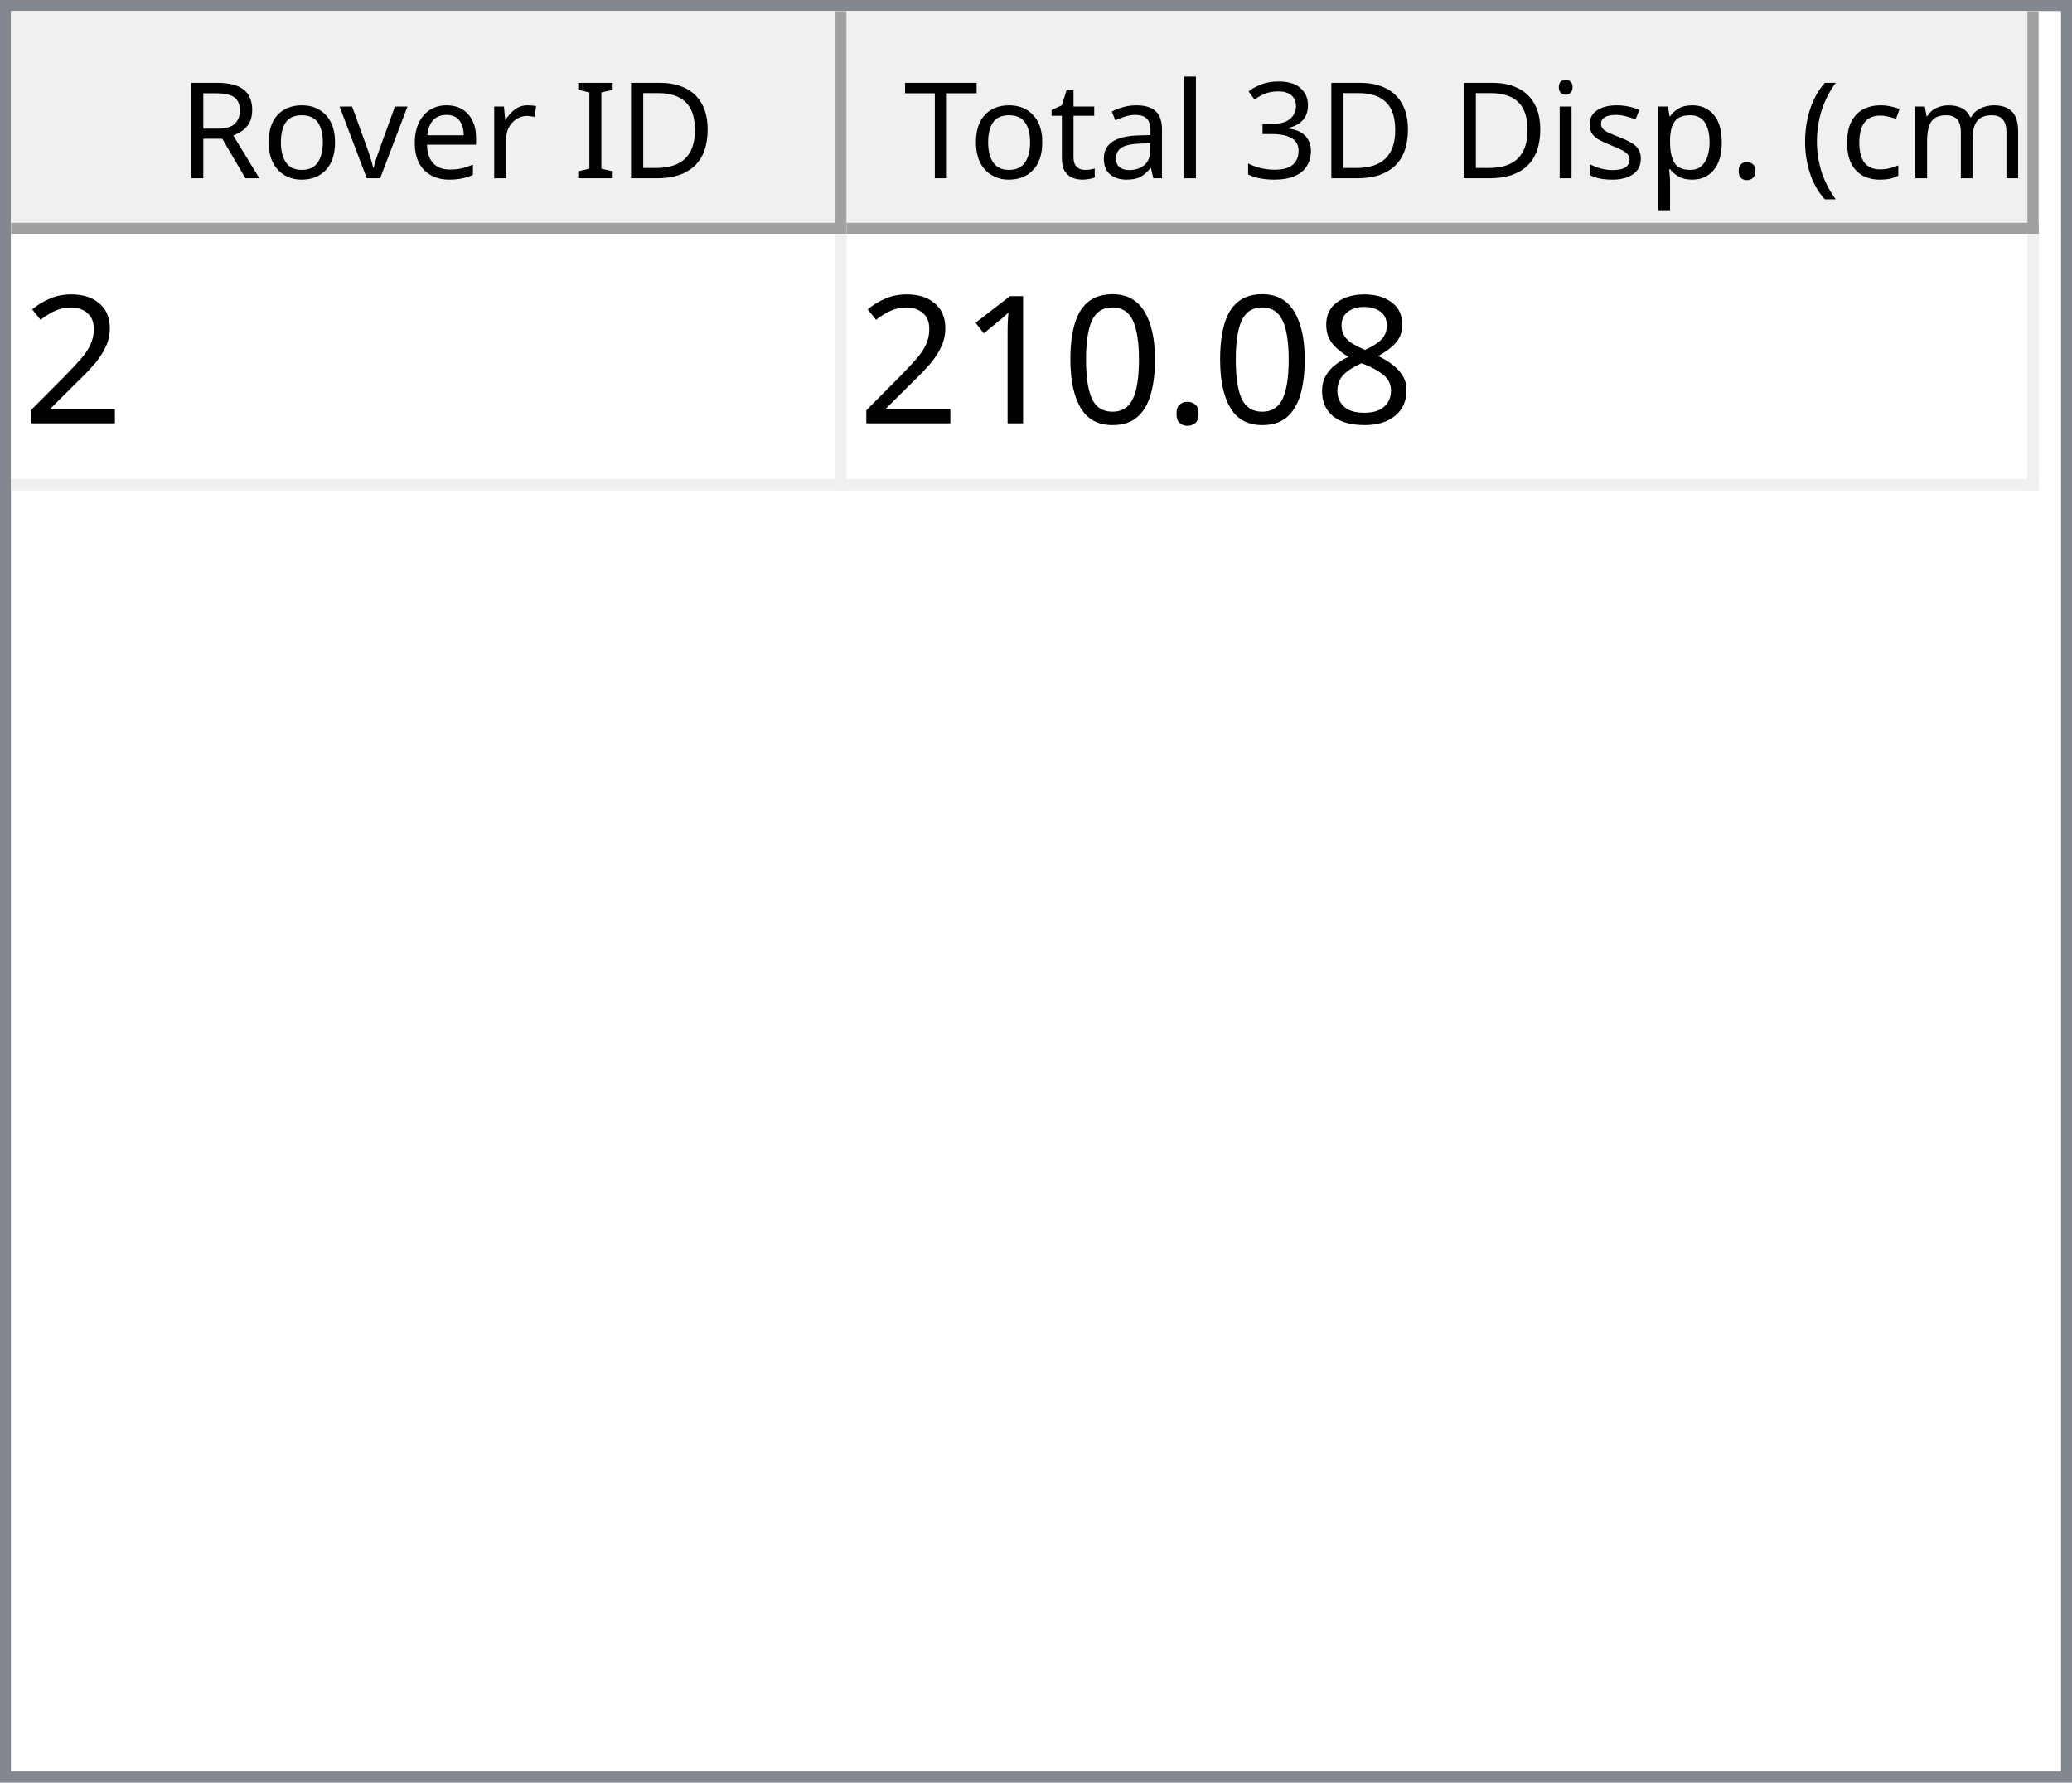
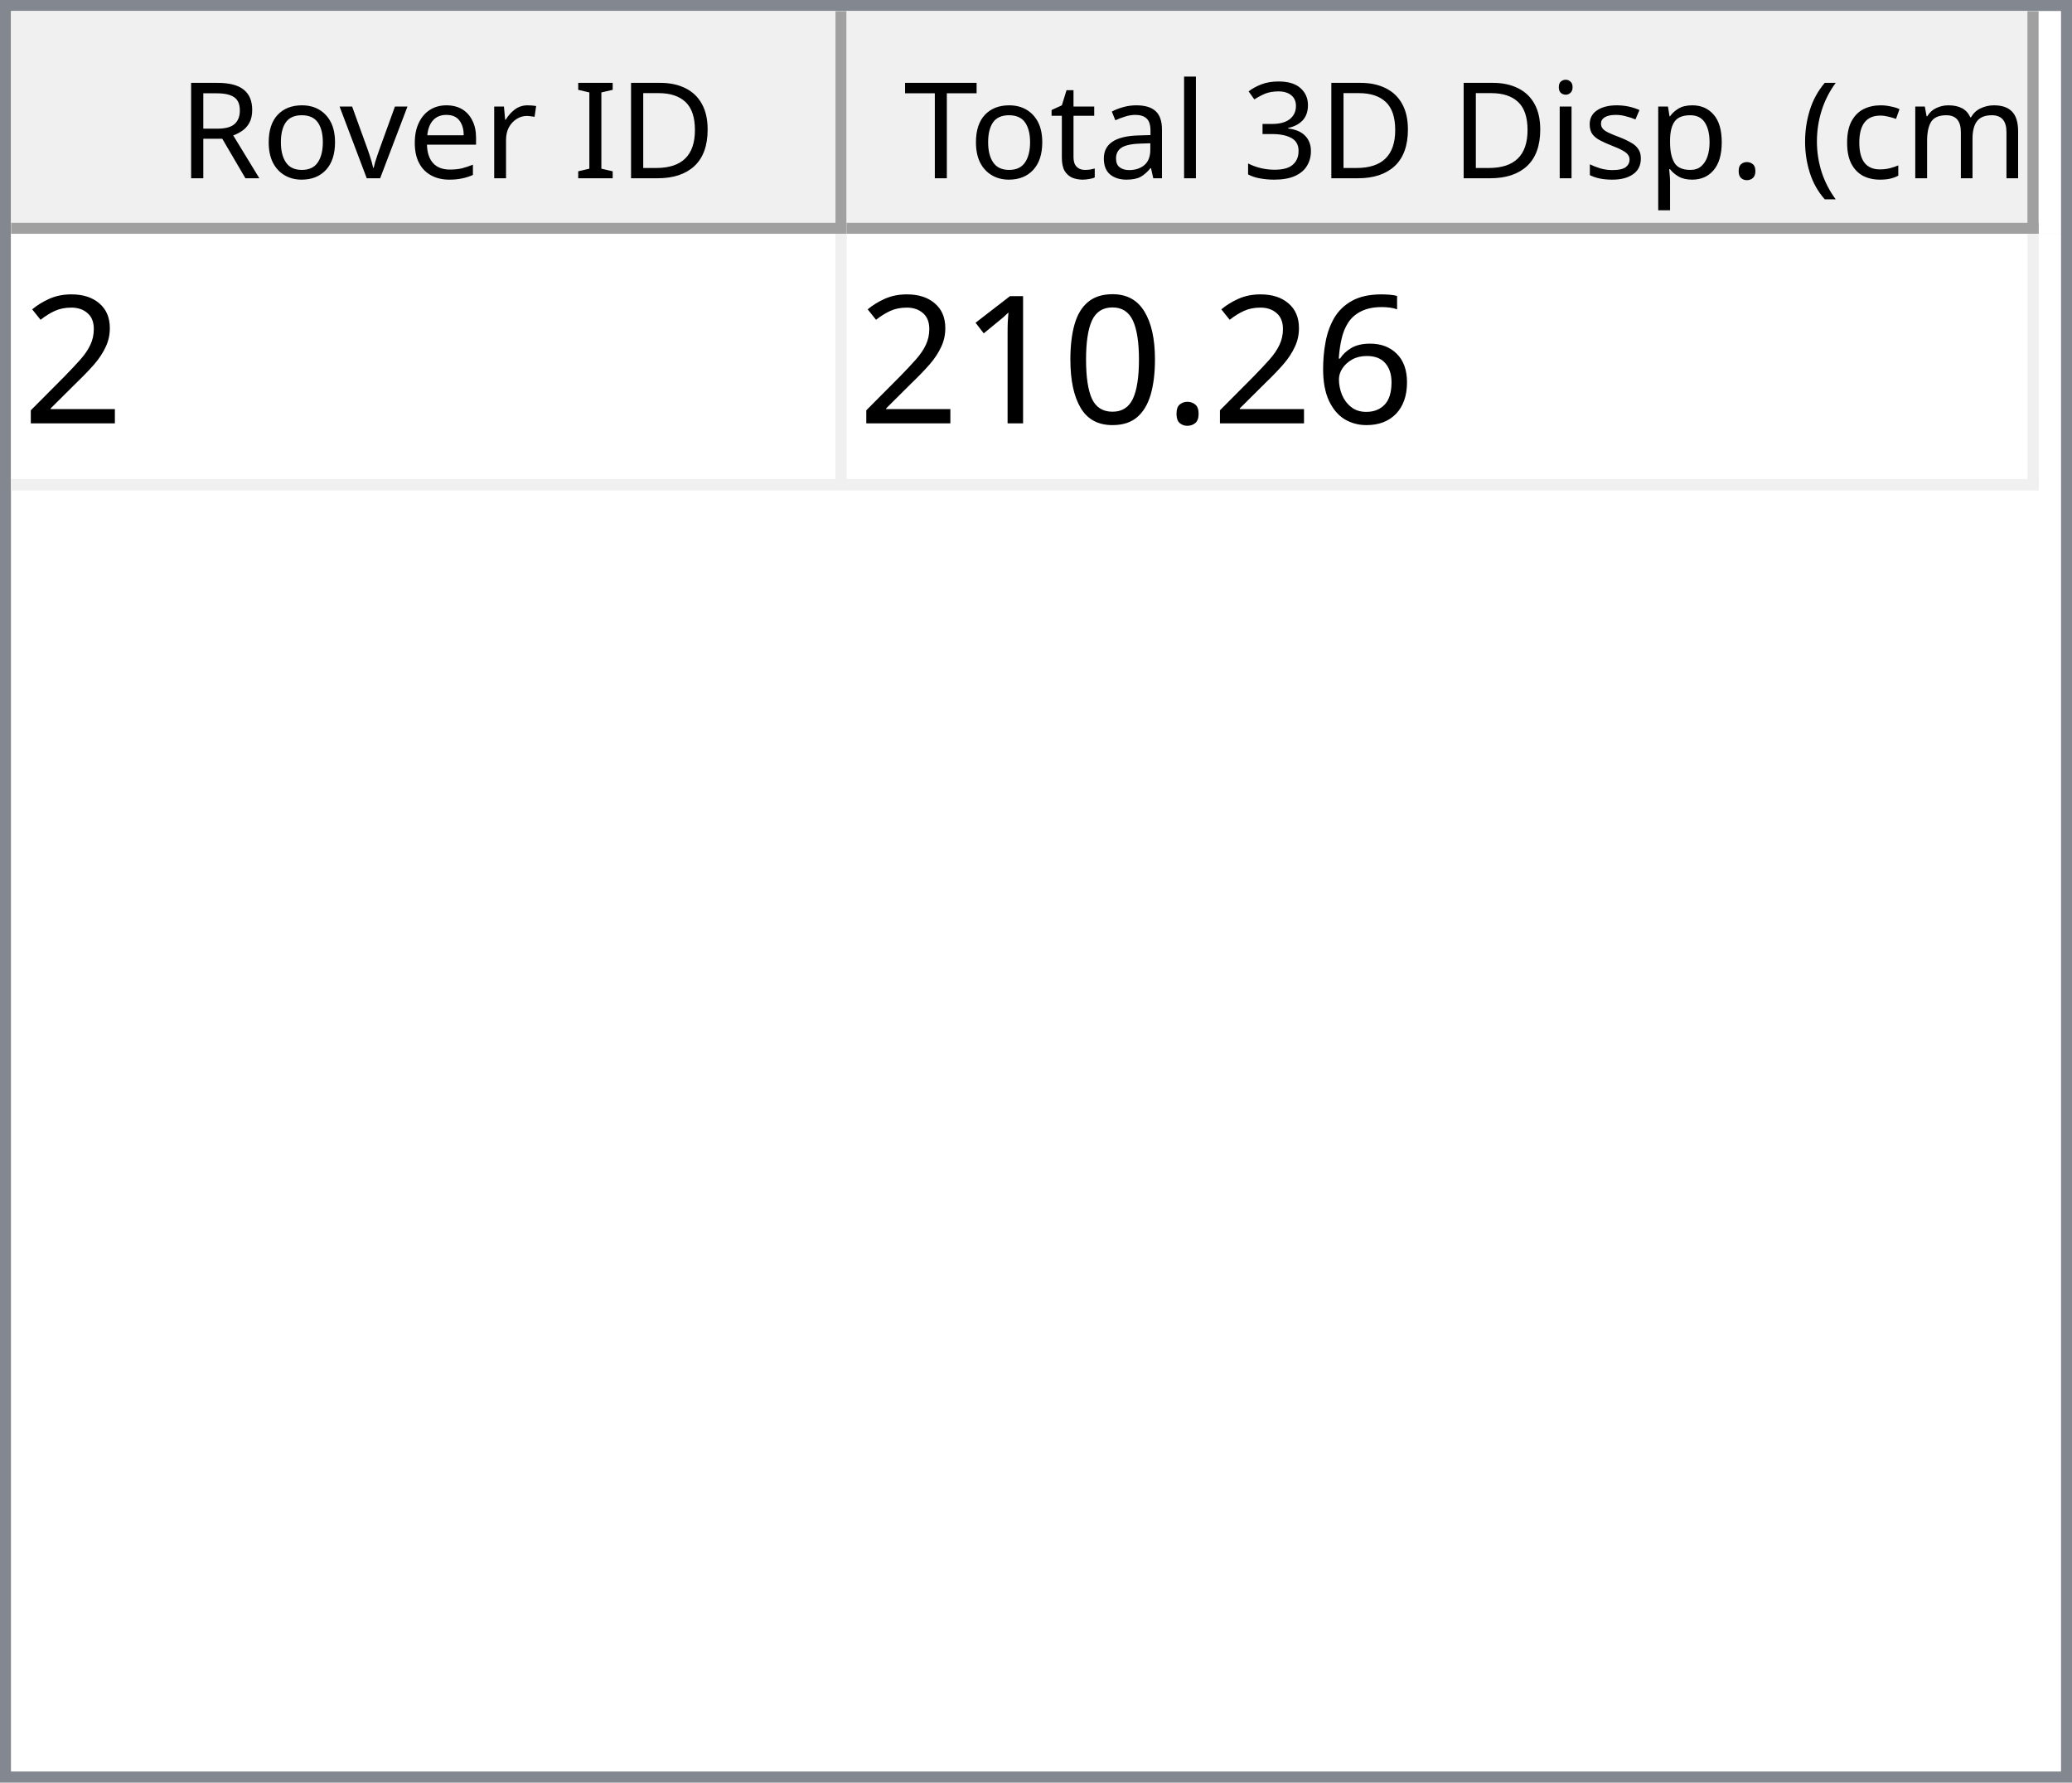
<svg xmlns="http://www.w3.org/2000/svg" style="fill-opacity:1; color-rendering:auto; color-interpolation:auto; text-rendering:auto; stroke:black; stroke-linecap:square; stroke-miterlimit:10; shape-rendering:auto; stroke-opacity:1; fill:black; stroke-dasharray:none; font-weight:normal; stroke-width:1; font-family:'Dialog'; font-style:normal; stroke-linejoin:miter; font-size:12px; stroke-dashoffset:0; image-rendering:auto;" width="186" height="160">
  <defs id="genericDefs" />
  <g>
    <defs id="defs1">
      <clipPath clipPathUnits="userSpaceOnUse" id="clipPath1">
        <path d="M0 0 L186 0 L186 160 L0 160 L0 0 Z" />
      </clipPath>
      <clipPath clipPathUnits="userSpaceOnUse" id="clipPath2">
        <path d="M0 0 L0 160 L186 160 L186 0 Z" />
      </clipPath>
      <clipPath clipPathUnits="userSpaceOnUse" id="clipPath3">
        <path d="M0 0 L0 20 L184 20 L184 0 Z" />
      </clipPath>
      <clipPath clipPathUnits="userSpaceOnUse" id="clipPath4">
        <path d="M0 0 L0 20 L75 20 L75 0 Z" />
      </clipPath>
      <clipPath clipPathUnits="userSpaceOnUse" id="clipPath5">
        <path d="M1 1 L1 19 L74 19 L74 1 Z" />
      </clipPath>
      <clipPath clipPathUnits="userSpaceOnUse" id="clipPath6">
        <path d="M0 0 L0 18 L73 18 L73 0 Z" />
      </clipPath>
      <clipPath clipPathUnits="userSpaceOnUse" id="clipPath7">
        <path d="M-0.5 -0.5 L-0.5 19.5 L74.5 19.5 L74.5 -0.5 Z" />
      </clipPath>
      <clipPath clipPathUnits="userSpaceOnUse" id="clipPath8">
        <path d="M0 0 L0 20 L107 20 L107 0 Z" />
      </clipPath>
      <clipPath clipPathUnits="userSpaceOnUse" id="clipPath9">
        <path d="M1 1 L1 19 L106 19 L106 1 Z" />
      </clipPath>
      <clipPath clipPathUnits="userSpaceOnUse" id="clipPath10">
        <path d="M0 0 L0 18 L105 18 L105 0 Z" />
      </clipPath>
      <clipPath clipPathUnits="userSpaceOnUse" id="clipPath11">
        <path d="M-0.5 -0.5 L-0.5 19.5 L106.5 19.5 L106.5 -0.5 Z" />
      </clipPath>
      <clipPath clipPathUnits="userSpaceOnUse" id="clipPath12">
        <path d="M0 0 L0 138 L184 138 L184 0 Z" />
      </clipPath>
      <clipPath clipPathUnits="userSpaceOnUse" id="clipPath13">
        <path d="M0 0 L0 23 L182 23 L182 0 Z" />
      </clipPath>
      <clipPath clipPathUnits="userSpaceOnUse" id="clipPath14">
        <path d="M-0.5 -0.5 L-0.5 22.5 L181.5 22.5 L181.5 -0.5 Z" />
      </clipPath>
      <clipPath clipPathUnits="userSpaceOnUse" id="clipPath15">
        <path d="M0 0 L0 22 L74 22 L74 0 Z" />
      </clipPath>
      <clipPath clipPathUnits="userSpaceOnUse" id="clipPath16">
        <path d="M0 0 L0 22 L106 22 L106 0 Z" />
      </clipPath>
      <font horiz-adv-x="64.551" id="font1">
        <font-face ascent="107.91" descent="25.098" units-per-em="100" style="font-style:normal; font-family:Segoe UI; font-weight:normal;" />
        <missing-glyph horiz-adv-x="64.551" d="M8.109 0 L8.109 68.266 L56.453 68.266 L56.453 0 L8.109 0 ZM15.328 7.234 L49.219 7.234 L49.219 61.031 L15.328 61.031 L15.328 7.234 Z" />
        <glyph unicode="D" horiz-adv-x="70.117" d="M9.188 0 L9.188 70.016 L28.516 70.016 Q65.531 70.016 65.531 35.891 Q65.531 19.672 55.25 9.836 Q44.969 0 27.734 0 L9.188 0 ZM17.391 62.594 L17.391 7.422 L27.828 7.422 Q41.609 7.422 49.273 14.797 Q56.938 22.172 56.938 35.688 Q56.938 62.594 28.328 62.594 L17.391 62.594 Z" />
        <glyph unicode="I" horiz-adv-x="26.611" d="M17.391 0 L9.188 0 L9.188 70.016 L17.391 70.016 L17.391 0 Z" />
        <glyph unicode=" " horiz-adv-x="27.393" d="" />
        <glyph unicode="r" horiz-adv-x="34.766" d="M34.188 41.891 Q32.078 43.5 28.125 43.5 Q23 43.5 19.555 38.672 Q16.109 33.844 16.109 25.484 L16.109 0 L8.109 0 L8.109 50 L16.109 50 L16.109 39.703 L16.312 39.703 Q18.016 44.969 21.531 47.922 Q25.047 50.875 29.391 50.875 Q32.516 50.875 34.188 50.203 L34.188 41.891 Z" />
        <glyph unicode="e" horiz-adv-x="52.295" d="M48.297 23 L12.984 23 Q13.188 14.656 17.484 10.109 Q21.781 5.562 29.297 5.562 Q37.75 5.562 44.828 11.141 L44.828 3.609 Q38.234 -1.172 27.391 -1.172 Q16.797 -1.172 10.742 5.641 Q4.688 12.453 4.688 24.812 Q4.688 36.469 11.305 43.82 Q17.922 51.172 27.734 51.172 Q37.547 51.172 42.922 44.828 Q48.297 38.484 48.297 27.203 L48.297 23 ZM40.094 29.781 Q40.047 36.719 36.75 40.578 Q33.453 44.438 27.594 44.438 Q21.922 44.438 17.969 40.383 Q14.016 36.328 13.094 29.781 L40.094 29.781 Z" />
        <glyph unicode="v" horiz-adv-x="47.9" d="M47.406 50 L27.484 0 L19.625 0 L0.688 50 L9.469 50 L22.172 13.672 Q23.578 9.672 23.922 6.688 L24.125 6.688 Q24.609 10.453 25.688 13.484 L38.969 50 L47.406 50 Z" />
        <glyph unicode="o" horiz-adv-x="58.594" d="M29 -1.172 Q17.922 -1.172 11.305 5.836 Q4.688 12.844 4.688 24.422 Q4.688 37.016 11.57 44.094 Q18.453 51.172 30.172 51.172 Q41.359 51.172 47.633 44.289 Q53.906 37.406 53.906 25.203 Q53.906 13.234 47.141 6.031 Q40.375 -1.172 29 -1.172 ZM29.594 44.438 Q21.875 44.438 17.383 39.188 Q12.891 33.938 12.891 24.703 Q12.891 15.828 17.43 10.695 Q21.969 5.562 29.594 5.562 Q37.359 5.562 41.531 10.594 Q45.703 15.625 45.703 24.906 Q45.703 34.281 41.531 39.359 Q37.359 44.438 29.594 44.438 Z" />
        <glyph unicode="R" horiz-adv-x="59.814" d="M59.375 0 L49.609 0 L37.891 19.625 Q36.281 22.359 34.766 24.289 Q33.25 26.219 31.664 27.438 Q30.078 28.656 28.25 29.219 Q26.422 29.781 24.125 29.781 L17.391 29.781 L17.391 0 L9.188 0 L9.188 70.016 L30.078 70.016 Q34.672 70.016 38.555 68.867 Q42.438 67.719 45.289 65.375 Q48.141 63.031 49.758 59.547 Q51.375 56.062 51.375 51.375 Q51.375 47.703 50.273 44.656 Q49.172 41.609 47.148 39.211 Q45.125 36.812 42.266 35.133 Q39.406 33.453 35.844 32.516 L35.844 32.328 Q37.594 31.547 38.891 30.547 Q40.188 29.547 41.359 28.18 Q42.531 26.812 43.68 25.078 Q44.828 23.344 46.234 21.047 L59.375 0 ZM17.391 62.594 L17.391 37.203 L28.516 37.203 Q31.594 37.203 34.203 38.133 Q36.812 39.062 38.719 40.797 Q40.625 42.531 41.703 45.047 Q42.781 47.562 42.781 50.688 Q42.781 56.297 39.141 59.445 Q35.5 62.594 28.609 62.594 L17.391 62.594 Z" />
        <glyph unicode=")" horiz-adv-x="30.176" d="M8.297 -15.922 L1.172 -15.922 Q16.406 2.344 16.406 26.812 Q16.406 51.469 1.078 70.016 L8.297 70.016 Q23.531 52.156 23.531 26.703 Q23.531 1.375 8.297 -15.922 Z" />
        <glyph unicode="m" horiz-adv-x="86.133" d="M79.109 0 L71.094 0 L71.094 28.719 Q71.094 37.016 68.531 40.727 Q65.969 44.438 59.906 44.438 Q54.781 44.438 51.195 39.75 Q47.609 35.062 47.609 28.516 L47.609 0 L39.594 0 L39.594 29.688 Q39.594 44.438 28.219 44.438 Q22.953 44.438 19.531 40.016 Q16.109 35.594 16.109 28.516 L16.109 0 L8.109 0 L8.109 50 L16.109 50 L16.109 42.094 L16.312 42.094 Q21.625 51.172 31.844 51.172 Q36.969 51.172 40.773 48.312 Q44.578 45.453 46 40.828 Q51.562 51.172 62.594 51.172 Q79.109 51.172 79.109 30.812 L79.109 0 Z" />
        <glyph unicode="c" horiz-adv-x="46.191" d="M42.188 2.297 Q36.422 -1.172 28.516 -1.172 Q17.828 -1.172 11.258 5.789 Q4.688 12.75 4.688 23.828 Q4.688 36.188 11.766 43.68 Q18.844 51.172 30.672 51.172 Q37.25 51.172 42.281 48.734 L42.281 40.531 Q36.719 44.438 30.375 44.438 Q22.703 44.438 17.797 38.945 Q12.891 33.453 12.891 24.516 Q12.891 15.719 17.508 10.641 Q22.125 5.562 29.891 5.562 Q36.422 5.562 42.188 9.906 L42.188 2.297 Z" />
        <glyph unicode="(" horiz-adv-x="30.176" d="M29.109 -15.922 L21.969 -15.922 Q6.844 1.375 6.844 26.703 Q6.844 52.156 21.969 70.016 L29.203 70.016 Q13.875 51.469 13.875 26.812 Q13.875 2.344 29.109 -15.922 Z" />
        <glyph unicode="." horiz-adv-x="21.68" d="M10.891 -1.078 Q8.641 -1.078 7.055 0.539 Q5.469 2.156 5.469 4.391 Q5.469 6.641 7.055 8.273 Q8.641 9.906 10.891 9.906 Q13.188 9.906 14.797 8.273 Q16.406 6.641 16.406 4.391 Q16.406 2.156 14.797 0.539 Q13.188 -1.078 10.891 -1.078 Z" />
        <glyph unicode="p" horiz-adv-x="58.789" d="M16.312 7.234 L16.109 7.234 L16.109 -23 L8.109 -23 L8.109 50 L16.109 50 L16.109 41.219 L16.312 41.219 Q22.219 51.172 33.594 51.172 Q43.266 51.172 48.688 44.461 Q54.109 37.75 54.109 26.469 Q54.109 13.922 48 6.375 Q41.891 -1.172 31.297 -1.172 Q21.578 -1.172 16.312 7.234 ZM16.109 27.391 L16.109 20.406 Q16.109 14.203 20.141 9.883 Q24.172 5.562 30.375 5.562 Q37.641 5.562 41.773 11.133 Q45.906 16.703 45.906 26.609 Q45.906 34.969 42.047 39.703 Q38.188 44.438 31.594 44.438 Q24.609 44.438 20.359 39.578 Q16.109 34.719 16.109 27.391 Z" />
        <glyph unicode="s" horiz-adv-x="42.432" d="M5.078 1.812 L5.078 10.406 Q11.625 5.562 19.484 5.562 Q30.031 5.562 30.031 12.594 Q30.031 14.594 29.125 15.992 Q28.219 17.391 26.68 18.461 Q25.141 19.531 23.07 20.383 Q21 21.234 18.609 22.172 Q15.281 23.484 12.766 24.828 Q10.25 26.172 8.57 27.859 Q6.891 29.547 6.031 31.695 Q5.172 33.844 5.172 36.719 Q5.172 40.234 6.789 42.945 Q8.406 45.656 11.086 47.484 Q13.766 49.312 17.211 50.242 Q20.656 51.172 24.312 51.172 Q30.812 51.172 35.938 48.922 L35.938 40.828 Q30.422 44.438 23.25 44.438 Q21 44.438 19.195 43.922 Q17.391 43.406 16.094 42.477 Q14.797 41.547 14.086 40.258 Q13.375 38.969 13.375 37.406 Q13.375 35.453 14.086 34.133 Q14.797 32.812 16.164 31.789 Q17.531 30.766 19.484 29.938 Q21.438 29.109 23.922 28.125 Q27.25 26.859 29.883 25.516 Q32.516 24.172 34.375 22.484 Q36.234 20.797 37.234 18.602 Q38.234 16.406 38.234 13.375 Q38.234 9.672 36.602 6.938 Q34.969 4.203 32.234 2.398 Q29.5 0.594 25.93 -0.289 Q22.359 -1.172 18.453 -1.172 Q10.75 -1.172 5.078 1.812 Z" />
        <glyph unicode="i" horiz-adv-x="24.219" d="M12.203 62.703 Q10.062 62.703 8.547 64.164 Q7.031 65.625 7.031 67.875 Q7.031 70.125 8.547 71.609 Q10.062 73.094 12.203 73.094 Q14.406 73.094 15.945 71.609 Q17.484 70.125 17.484 67.875 Q17.484 65.719 15.945 64.211 Q14.406 62.703 12.203 62.703 ZM16.109 0 L8.109 0 L8.109 50 L16.109 50 L16.109 0 Z" />
        <glyph unicode="3" horiz-adv-x="53.906" d="M46.531 19.828 Q46.531 15.094 44.75 11.211 Q42.969 7.328 39.719 4.57 Q36.469 1.812 31.93 0.297 Q27.391 -1.219 21.922 -1.219 Q11.922 -1.219 6 2.594 L6 11.188 Q13.094 5.609 22.219 5.609 Q25.875 5.609 28.828 6.539 Q31.781 7.469 33.906 9.227 Q36.031 10.984 37.18 13.477 Q38.328 15.969 38.328 19.094 Q38.328 32.812 18.797 32.812 L12.984 32.812 L12.984 39.594 L18.5 39.594 Q35.797 39.594 35.797 52.484 Q35.797 64.406 22.609 64.406 Q15.188 64.406 8.688 59.422 L8.688 67.188 Q15.375 71.188 24.609 71.188 Q29 71.188 32.57 69.969 Q36.141 68.75 38.68 66.555 Q41.219 64.359 42.609 61.281 Q44 58.203 44 54.5 Q44 40.672 30.031 36.719 L30.031 36.531 Q33.594 36.141 36.625 34.797 Q39.656 33.453 41.852 31.305 Q44.047 29.156 45.289 26.25 Q46.531 23.344 46.531 19.828 Z" />
        <glyph unicode="l" horiz-adv-x="24.219" d="M16.109 0 L8.109 0 L8.109 74.031 L16.109 74.031 L16.109 0 Z" />
        <glyph unicode="a" horiz-adv-x="50.879" d="M43.891 0 L35.891 0 L35.891 7.812 L35.688 7.812 Q30.469 -1.172 20.312 -1.172 Q12.844 -1.172 8.617 2.781 Q4.391 6.734 4.391 13.281 Q4.391 27.297 20.906 29.594 L35.891 31.688 Q35.891 44.438 25.594 44.438 Q16.547 44.438 9.281 38.281 L9.281 46.484 Q16.656 51.172 26.266 51.172 Q43.891 51.172 43.891 32.516 L43.891 0 ZM35.891 25.297 L23.828 23.641 Q18.266 22.859 15.43 20.875 Q12.594 18.891 12.594 13.875 Q12.594 10.203 15.211 7.883 Q17.828 5.562 22.172 5.562 Q28.125 5.562 32.008 9.742 Q35.891 13.922 35.891 20.312 L35.891 25.297 Z" />
        <glyph unicode="t" horiz-adv-x="33.887" d="M31.297 0.484 Q28.469 -1.078 23.828 -1.078 Q10.688 -1.078 10.688 13.578 L10.688 43.172 L2.094 43.172 L2.094 50 L10.688 50 L10.688 62.203 L18.703 64.797 L18.703 50 L31.297 50 L31.297 43.172 L18.703 43.172 L18.703 14.984 Q18.703 9.969 20.414 7.82 Q22.125 5.672 26.078 5.672 Q29.109 5.672 31.297 7.328 L31.297 0.484 Z" />
        <glyph unicode="T" horiz-adv-x="52.393" d="M50.594 62.594 L30.375 62.594 L30.375 0 L22.172 0 L22.172 62.594 L2 62.594 L2 70.016 L50.594 70.016 L50.594 62.594 Z" />
      </font>
      <font horiz-adv-x="75.0" id="font2">
        <font-face ascent="100.537" descent="21.973" units-per-em="100" style="font-style:normal; font-family:sans-serif; font-weight:normal;" />
        <missing-glyph horiz-adv-x="75.0" d="M12.5 0 L12.5 62.5 L62.5 62.5 L62.5 0 L12.5 0 ZM14.062 1.562 L60.938 1.562 L60.938 60.938 L14.062 60.938 L14.062 1.562 Z" />
        <glyph unicode="2" horiz-adv-x="55.615" d="M50.344 8.453 L50.344 0 L3.031 0 Q2.938 3.172 4.047 6.109 Q5.859 10.938 9.836 15.625 Q13.812 20.312 21.344 26.469 Q33.016 36.031 37.117 41.625 Q41.219 47.219 41.219 52.203 Q41.219 57.422 37.477 61.008 Q33.734 64.594 27.734 64.594 Q21.391 64.594 17.578 60.789 Q13.766 56.984 13.719 50.25 L4.688 51.172 Q5.609 61.281 11.664 66.578 Q17.719 71.875 27.938 71.875 Q38.234 71.875 44.242 66.164 Q50.25 60.453 50.25 52 Q50.25 47.703 48.492 43.555 Q46.734 39.406 42.656 34.812 Q38.578 30.219 29.109 22.219 Q21.188 15.578 18.945 13.211 Q16.703 10.844 15.234 8.453 L50.344 8.453 Z" />
-         <glyph unicode="8" horiz-adv-x="55.615" d="M17.672 38.812 Q12.203 40.828 9.57 44.539 Q6.938 48.25 6.938 53.422 Q6.938 61.234 12.555 66.555 Q18.172 71.875 27.484 71.875 Q36.859 71.875 42.578 66.43 Q48.297 60.984 48.297 53.172 Q48.297 48.188 45.68 44.508 Q43.062 40.828 37.75 38.812 Q44.344 36.672 47.781 31.883 Q51.219 27.094 51.219 20.453 Q51.219 11.281 44.727 5.031 Q38.234 -1.219 27.641 -1.219 Q17.047 -1.219 10.547 5.055 Q4.047 11.328 4.047 20.703 Q4.047 27.688 7.594 32.398 Q11.141 37.109 17.672 38.812 ZM15.922 53.719 Q15.922 48.641 19.195 45.414 Q22.469 42.188 27.688 42.188 Q32.766 42.188 36.016 45.383 Q39.266 48.578 39.266 53.219 Q39.266 58.062 35.914 61.359 Q32.562 64.656 27.594 64.656 Q22.562 64.656 19.242 61.43 Q15.922 58.203 15.922 53.719 ZM13.094 20.656 Q13.094 16.891 14.875 13.375 Q16.656 9.859 20.172 7.93 Q23.688 6 27.734 6 Q34.031 6 38.133 10.055 Q42.234 14.109 42.234 20.359 Q42.234 26.703 38.016 30.859 Q33.797 35.016 27.438 35.016 Q21.234 35.016 17.164 30.914 Q13.094 26.812 13.094 20.656 Z" />
+         <glyph unicode="6" horiz-adv-x="55.615" d="M49.75 54.047 L41.016 53.375 Q39.844 58.547 37.703 60.891 Q34.125 64.656 28.906 64.656 Q24.703 64.656 21.531 62.312 Q17.391 59.281 14.992 53.469 Q12.594 47.656 12.5 36.922 Q15.672 41.75 20.266 44.094 Q24.859 46.438 29.891 46.438 Q38.672 46.438 44.852 39.969 Q51.031 33.5 51.031 23.25 Q51.031 16.5 48.125 10.719 Q45.219 4.938 40.141 1.859 Q35.062 -1.219 28.609 -1.219 Q17.625 -1.219 10.695 6.859 Q3.766 14.938 3.766 33.5 Q3.766 54.25 11.422 63.672 Q18.109 71.875 29.438 71.875 Q37.891 71.875 43.289 67.141 Q48.688 62.406 49.75 54.047 ZM13.875 23.188 Q13.875 18.656 15.797 14.508 Q17.719 10.359 21.188 8.18 Q24.656 6 28.469 6 Q34.031 6 38.039 10.492 Q42.047 14.984 42.047 22.703 Q42.047 30.125 38.086 34.398 Q34.125 38.672 28.125 38.672 Q22.172 38.672 18.023 34.398 Q13.875 30.125 13.875 23.188 Z" />
        <glyph unicode="." horiz-adv-x="27.783" d="M9.078 0 L9.078 10.016 L19.094 10.016 L19.094 0 L9.078 0 Z" />
        <glyph unicode="0" horiz-adv-x="55.615" d="M4.156 35.297 Q4.156 48 6.766 55.742 Q9.375 63.484 14.523 67.68 Q19.672 71.875 27.484 71.875 Q33.25 71.875 37.594 69.555 Q41.938 67.234 44.773 62.867 Q47.609 58.5 49.219 52.227 Q50.828 45.953 50.828 35.297 Q50.828 22.703 48.242 14.969 Q45.656 7.234 40.508 3.008 Q35.359 -1.219 27.484 -1.219 Q17.141 -1.219 11.234 6.203 Q4.156 15.141 4.156 35.297 ZM13.188 35.297 Q13.188 17.672 17.312 11.836 Q21.438 6 27.484 6 Q33.547 6 37.672 11.859 Q41.797 17.719 41.797 35.297 Q41.797 52.984 37.672 58.789 Q33.547 64.594 27.391 64.594 Q21.344 64.594 17.719 59.469 Q13.188 52.938 13.188 35.297 Z" />
        <glyph unicode="1" horiz-adv-x="55.615" d="M37.25 0 L28.469 0 L28.469 56 Q25.297 52.984 20.141 49.953 Q14.984 46.922 10.891 45.406 L10.891 53.906 Q18.266 57.375 23.781 62.305 Q29.297 67.234 31.594 71.875 L37.25 71.875 L37.25 0 Z" />
      </font>
    </defs>
    <g style="fill:white; stroke:white;">
      <rect x="0" y="0" width="186" style="clip-path:url(#clipPath1); stroke:none;" height="160" />
    </g>
    <g style="fill:white; text-rendering:optimizeSpeed; color-rendering:optimizeSpeed; image-rendering:optimizeSpeed; shape-rendering:crispEdges; stroke:white; color-interpolation:sRGB;">
      <rect x="0" width="186" height="160" y="0" style="stroke:none;" />
      <path style="stroke:none;" d="M0 160 L186 160 L186 0 L0 0 Z" />
    </g>
    <g style="fill:rgb(240,240,240); font-family:'Segoe UI'; stroke:rgb(240,240,240);">
      <rect x="0" y="0" width="186" style="clip-path:url(#clipPath2); stroke:none;" height="160" />
    </g>
    <g style="fill:rgb(130,135,144); font-family:'Segoe UI'; stroke:rgb(130,135,144);">
      <path d="M0 0 L186 0 L186 160 L0 160 L0 0 ZM1 1 L185 1 L185 159 L1 159 L1 1 Z" style="fill-rule:evenodd; clip-path:url(#clipPath2); stroke:none;" />
    </g>
    <g style="fill:white; font-family:'Segoe UI'; stroke:white;" transform="translate(1,1)">
      <rect x="0" y="0" width="184" style="clip-path:url(#clipPath3); stroke:none;" height="20" />
    </g>
    <g style="fill:rgb(240,240,240); font-family:'Segoe UI'; stroke:rgb(240,240,240);" transform="translate(1,1)">
      <rect x="0" y="0" width="75" style="clip-path:url(#clipPath4); stroke:none;" height="20" />
    </g>
    <g style="font-family:'Segoe UI';" transform="translate(2,2)">
      <text x="14" xml:space="preserve" y="14" style="clip-path:url(#clipPath6); stroke:none;">Rover ID</text>
    </g>
    <g style="fill:rgb(160,160,160); font-family:'Segoe UI'; stroke:rgb(160,160,160); stroke-linejoin:bevel;" transform="translate(1.5,1.5)">
      <line x1="74" x2="74" y1="0" style="fill:none; clip-path:url(#clipPath7);" y2="19" />
    </g>
    <g style="fill:rgb(160,160,160); font-family:'Segoe UI'; stroke:rgb(160,160,160); stroke-linejoin:bevel;" transform="matrix(1,0,0,1,1,1) translate(0.5,0.5)">
      <line x1="0" x2="74" y1="19" style="fill:none; clip-path:url(#clipPath7);" y2="19" />
    </g>
    <g style="fill:rgb(240,240,240); font-family:'Segoe UI'; stroke:rgb(240,240,240);" transform="translate(76,1)">
      <rect x="0" y="0" width="107" style="clip-path:url(#clipPath8); stroke:none;" height="20" />
    </g>
    <g style="font-family:'Segoe UI';" transform="translate(77,2)">
      <text x="1" xml:space="preserve" y="14" style="clip-path:url(#clipPath10); stroke:none;"> Total 3D Disp. (cm)</text>
    </g>
    <g style="fill:rgb(160,160,160); font-family:'Segoe UI'; stroke:rgb(160,160,160); stroke-linejoin:bevel;" transform="translate(76.5,1.5)">
      <line x1="106" x2="106" y1="0" style="fill:none; clip-path:url(#clipPath11);" y2="19" />
    </g>
    <g style="fill:rgb(160,160,160); font-family:'Segoe UI'; stroke:rgb(160,160,160); stroke-linejoin:bevel;" transform="matrix(1,0,0,1,76,1) translate(0.5,0.5)">
      <line x1="0" x2="106" y1="19" style="fill:none; clip-path:url(#clipPath11);" y2="19" />
    </g>
    <g style="fill:white; font-family:'Segoe UI'; stroke:white;" transform="translate(1,21)">
      <rect x="0" y="0" width="184" style="clip-path:url(#clipPath12); stroke:none;" height="138" />
    </g>
    <g style="fill:rgb(240,240,240); font-size:16px; font-family:sans-serif; stroke:rgb(240,240,240);" transform="translate(1,21)">
      <rect x="0" y="0" width="182" style="clip-path:url(#clipPath13); stroke:none;" height="23" />
      <line transform="translate(0.5,0.5)" x1="0" x2="181" y1="22" style="clip-path:url(#clipPath14); fill:none; stroke-linejoin:bevel;" y2="22" />
    </g>
    <g transform="matrix(1,0,0,1,1,21) translate(0.5,0.5)" style="fill:rgb(240,240,240); font-size:16px; font-family:sans-serif; stroke:rgb(240,240,240); stroke-linejoin:bevel;">
      <line x1="74" x2="74" y1="0" style="fill:none; clip-path:url(#clipPath14);" y2="22" />
    </g>
    <g transform="matrix(1,0,0,1,1,21) translate(0.5,0.5)" style="fill:rgb(240,240,240); font-size:16px; font-family:sans-serif; stroke:rgb(240,240,240); stroke-linejoin:bevel;">
      <line x1="181" x2="181" y1="0" style="fill:none; clip-path:url(#clipPath14);" y2="22" />
    </g>
    <g style="fill:white; font-size:16px; font-family:sans-serif; stroke:white;" transform="matrix(1,0,0,1,1,21)">
      <rect x="0" y="0" width="74" style="clip-path:url(#clipPath15); stroke:none;" height="22" />
      <text x="1" y="17" style="fill:black; clip-path:url(#clipPath15); stroke:none;" xml:space="preserve">2</text>
    </g>
    <g style="fill:white; font-size:16px; font-family:sans-serif; stroke:white;" transform="matrix(1,0,0,1,1,21) translate(75,0)">
      <rect x="0" y="0" width="106" style="clip-path:url(#clipPath16); stroke:none;" height="22" />
-       <text x="1" y="17" style="fill:black; clip-path:url(#clipPath16); stroke:none;" xml:space="preserve">210.08</text>
+       <text x="1" y="17" style="fill:black; clip-path:url(#clipPath16); stroke:none;" xml:space="preserve">210.26</text>
    </g>
  </g>
</svg>
